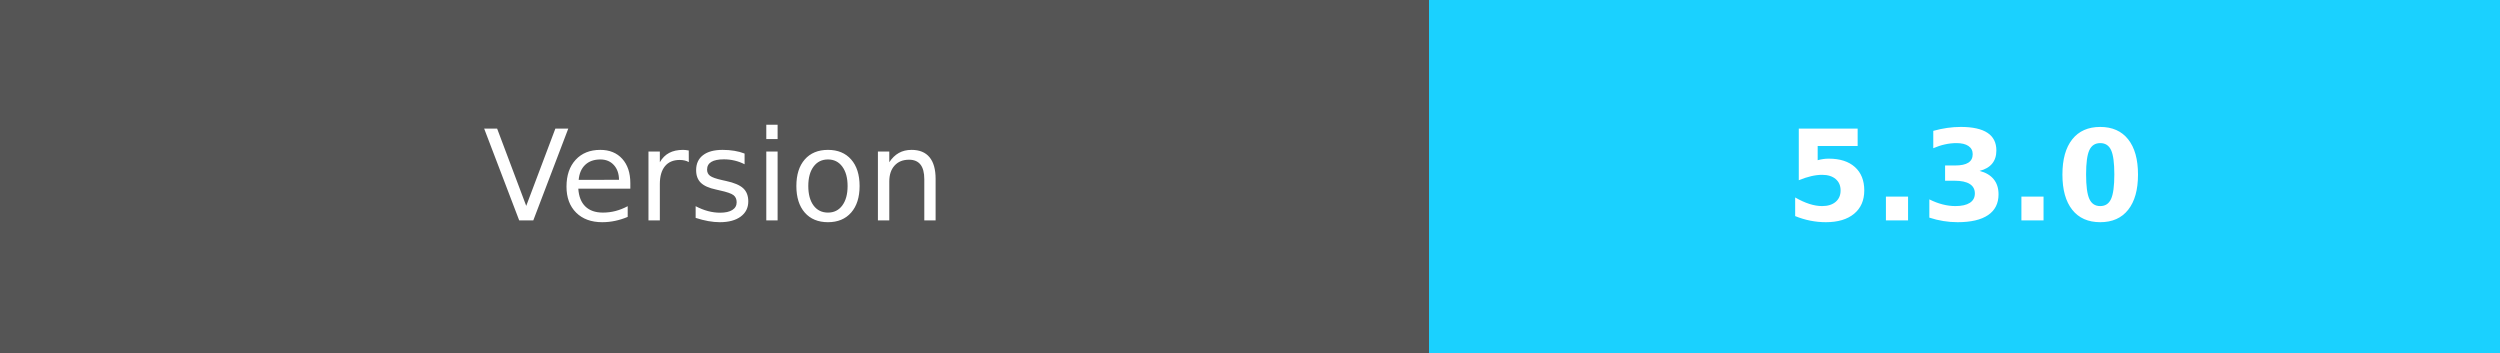
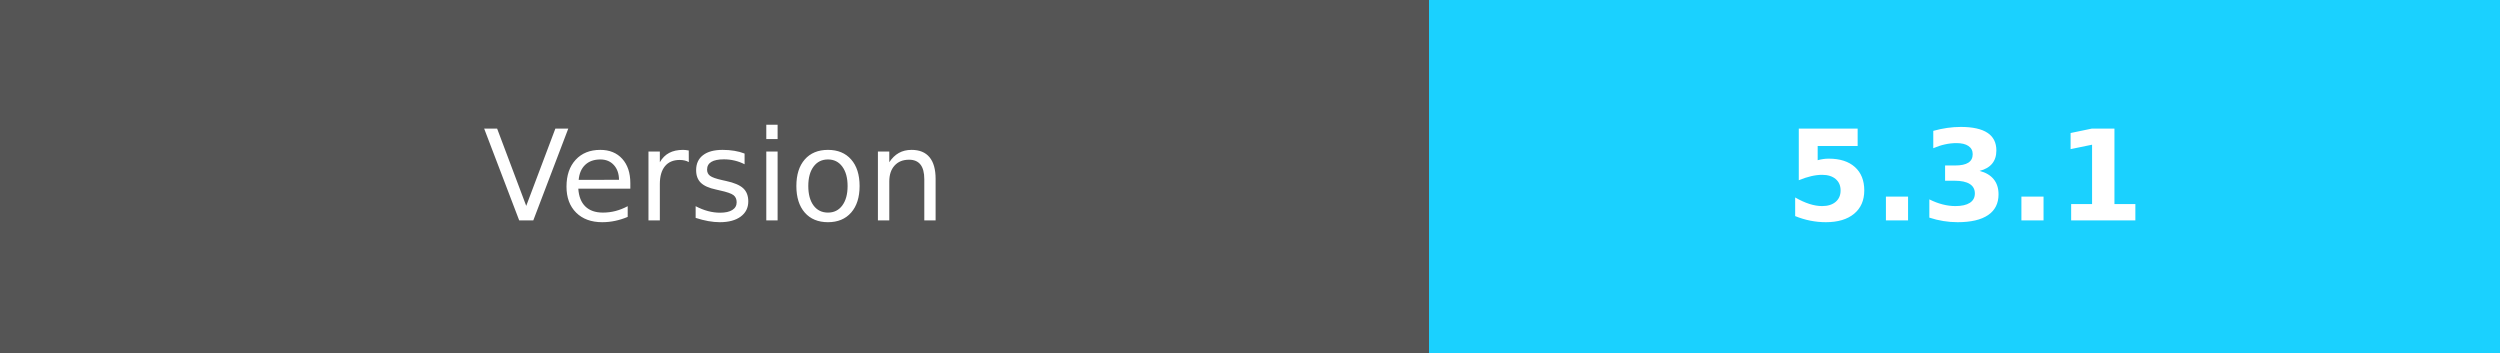
- <svg xmlns="http://www.w3.org/2000/svg" width="198.5" height="28" role="img" aria-label="Version:5.3.0">
+ <svg xmlns="http://www.w3.org/2000/svg" width="198.5" height="28" role="img" aria-label="Version:5.3.1">
  <g shape-rendering="crispEdges">
    <rect width="113.5" height="28" fill="#555" />
    <rect x="113.5" width="85" height="28" fill="#1ad1ff" />
  </g>
  <g fill="#fff" text-anchor="middle" font-family="Verdana,Geneva,DejaVu Sans,sans-serif" text-rendering="geometricPrecision" font-size="100">
    <text fill="#fff" x="567.5" y="175" transform="scale(.1)" textLength="450">Version</text>
-     <text fill="#fff" x="1560" y="175" font-weight="bold" transform="scale(.1)" textLength="320">5.3.0</text>
+     <text fill="#fff" x="1560" y="175" font-weight="bold" transform="scale(.1)" textLength="320">5.3.1</text>
  </g>
</svg>
